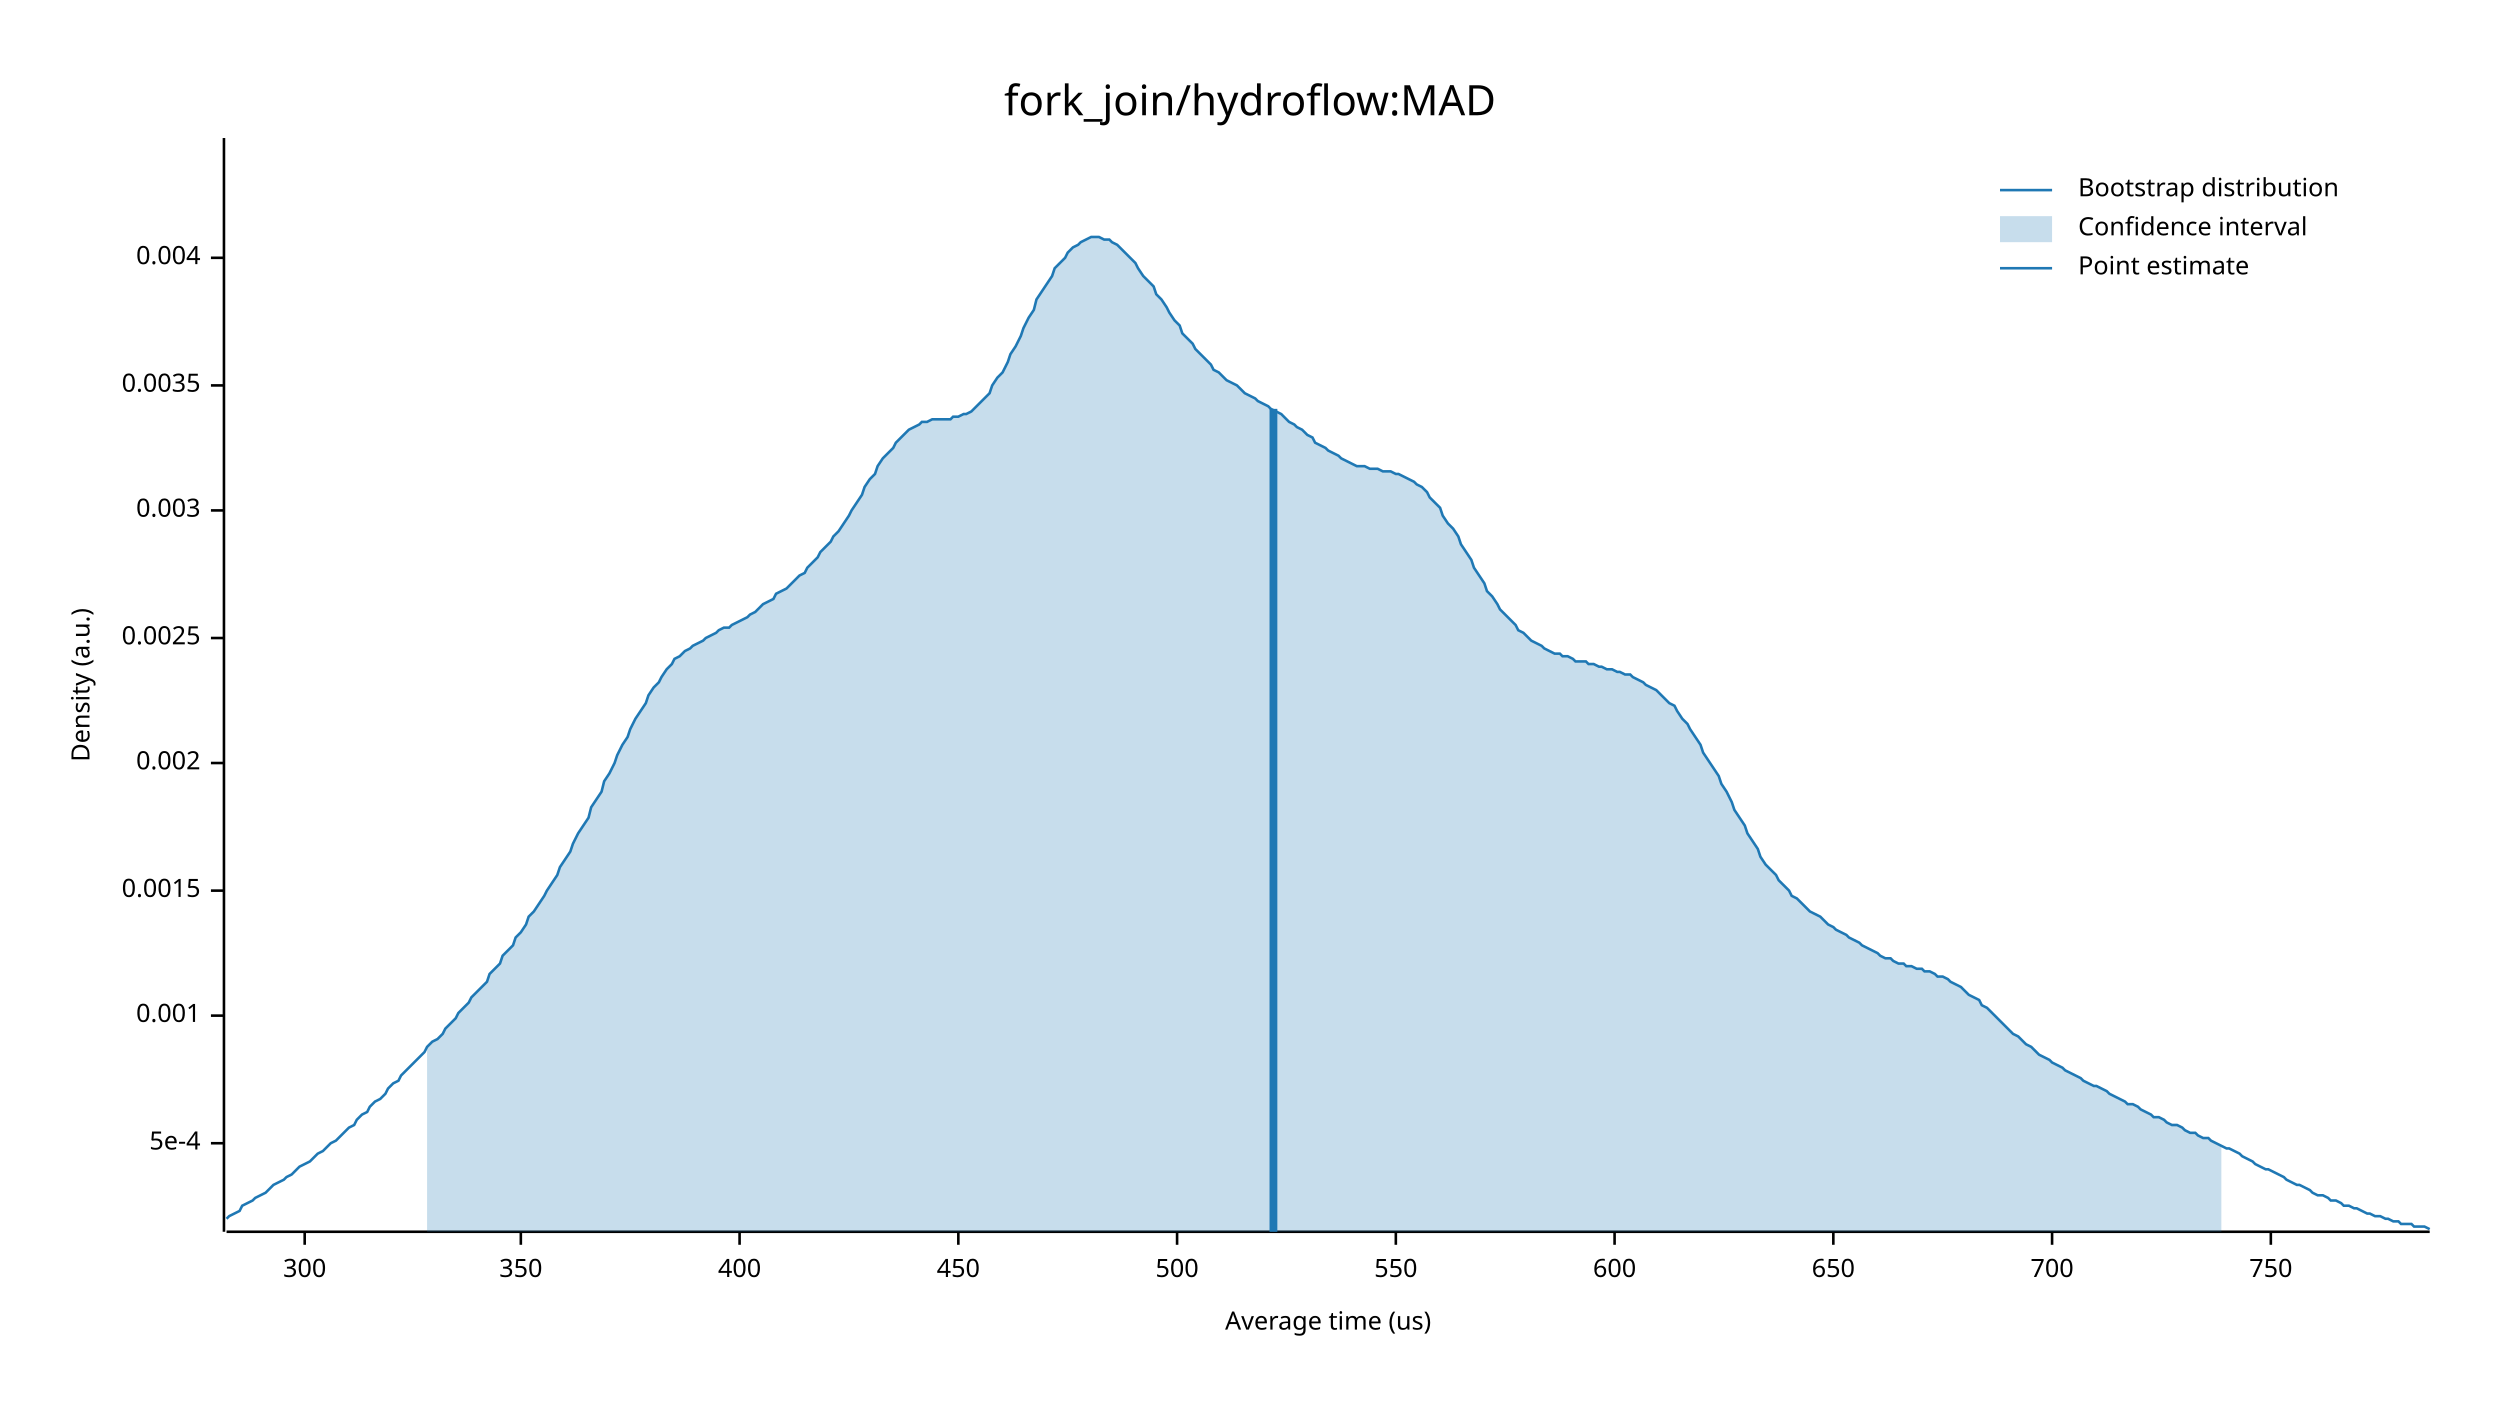
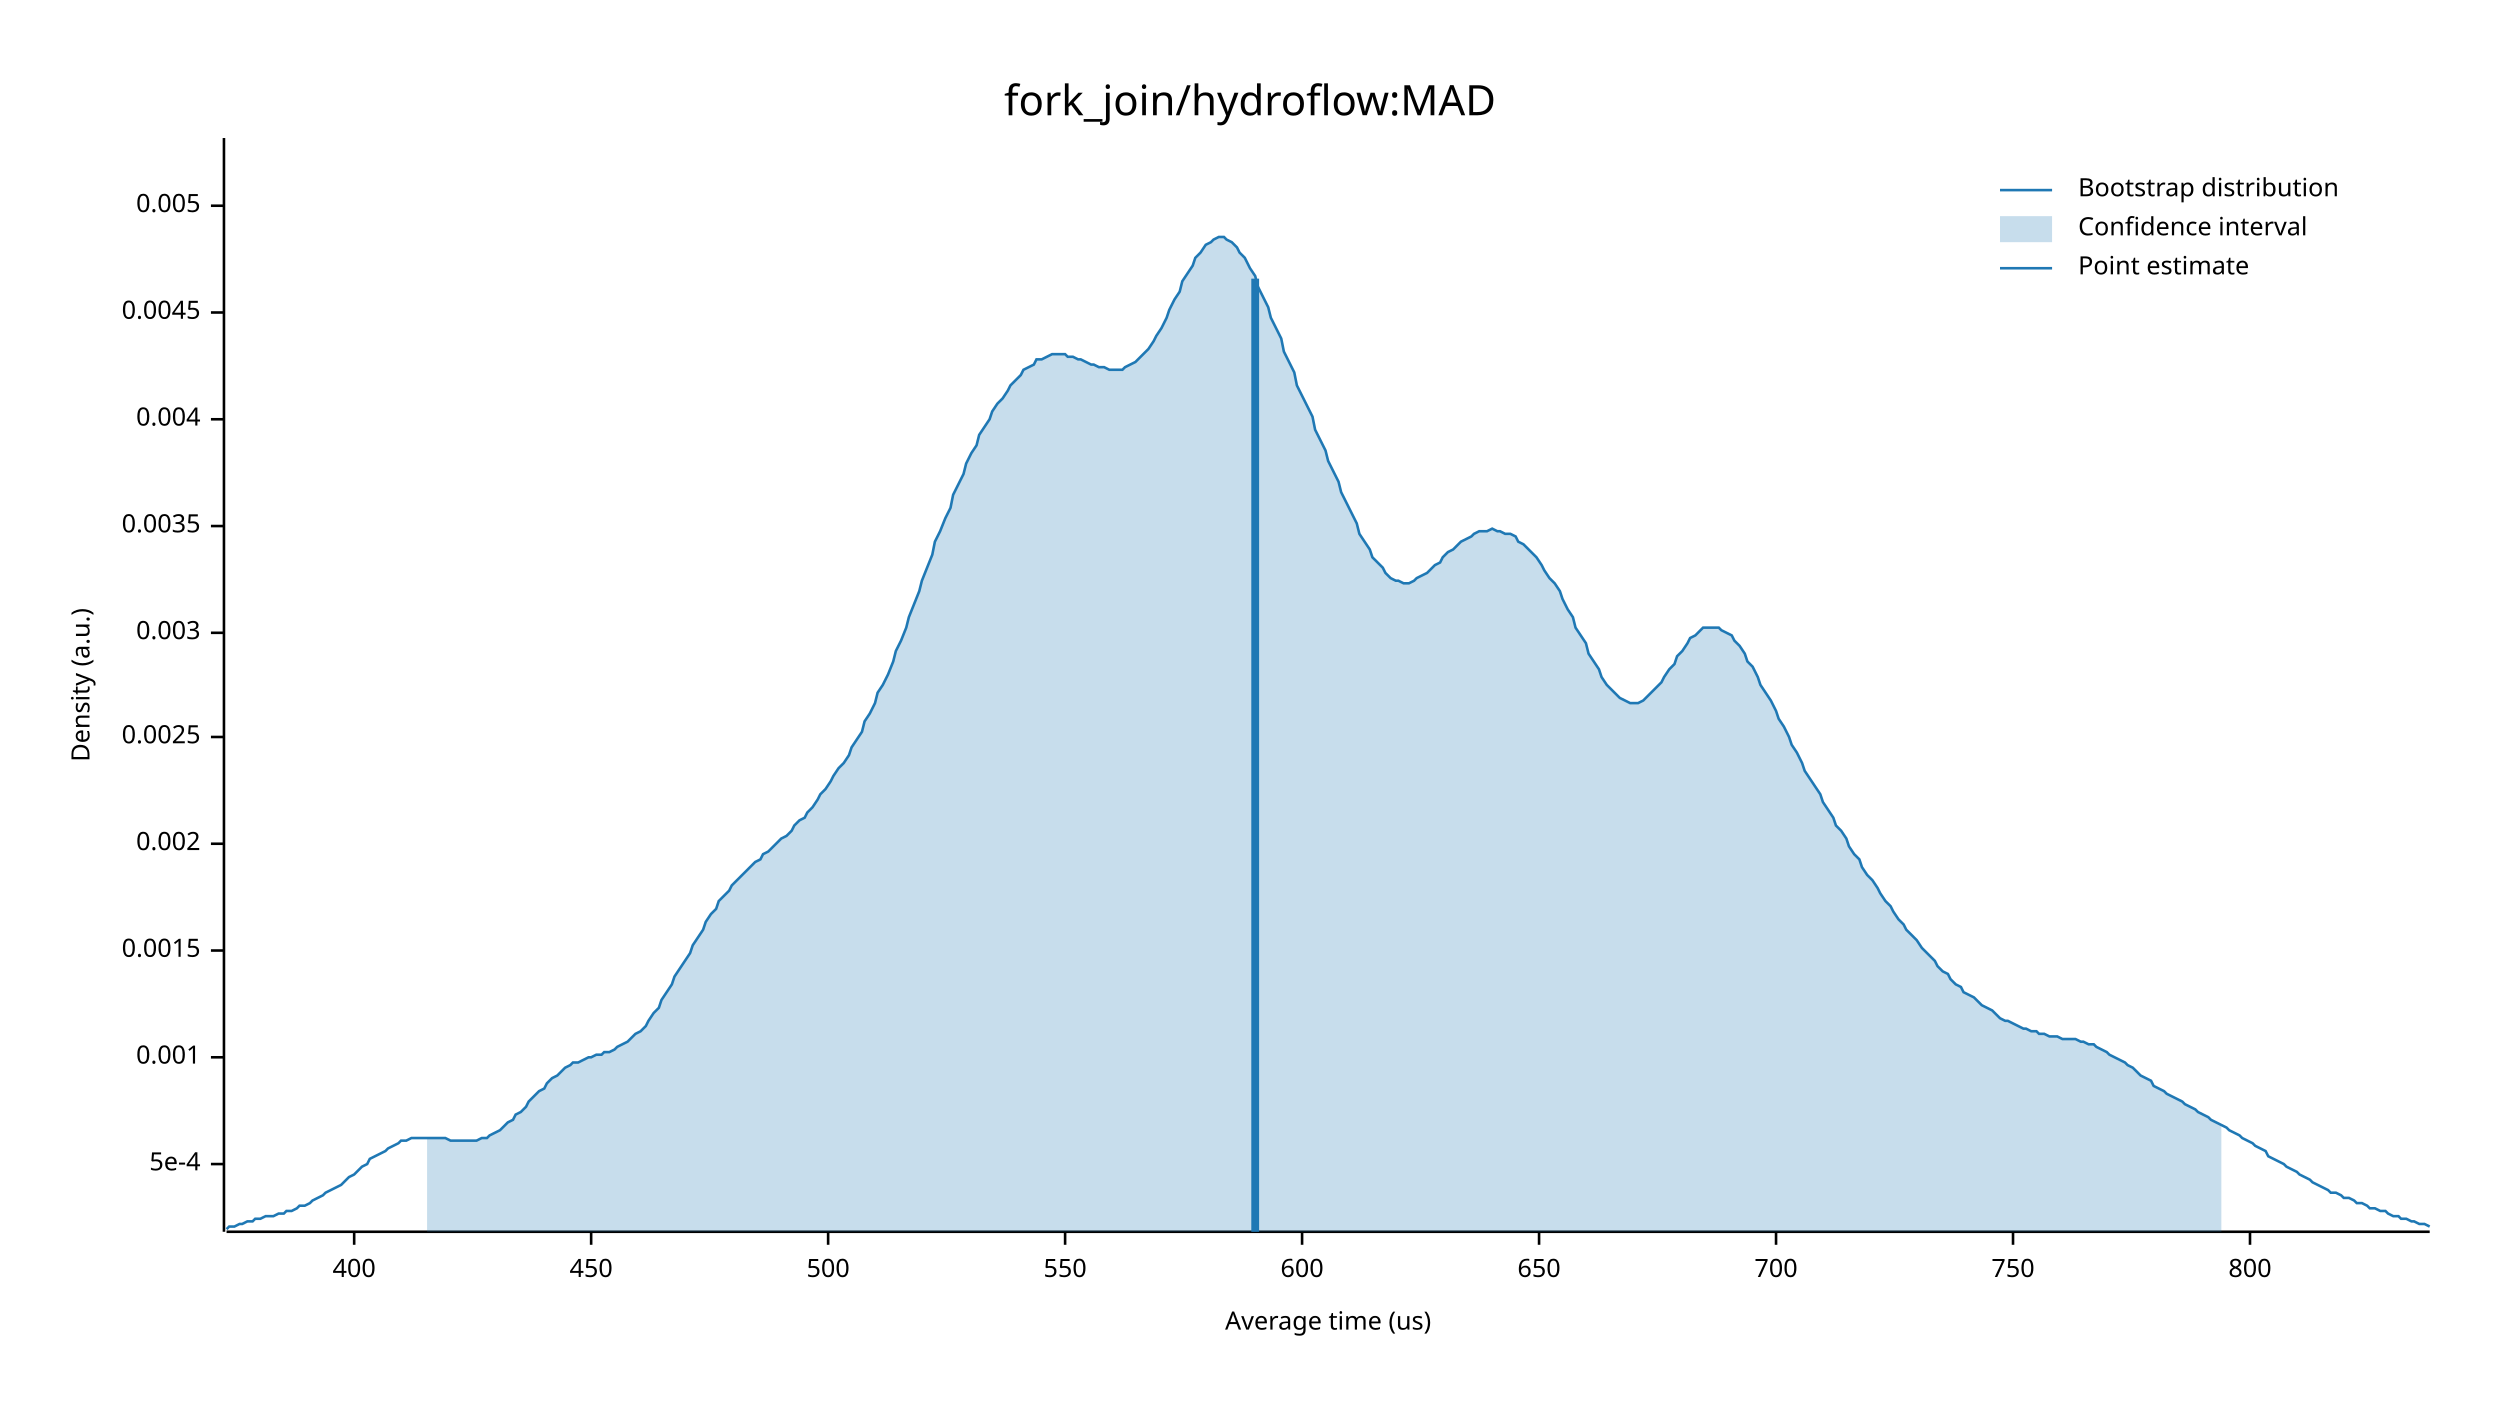
<svg xmlns="http://www.w3.org/2000/svg" width="960" height="540" viewBox="0 0 960 540">
  <text x="480" y="32" dy="0.76em" text-anchor="middle" font-family="sans-serif" font-size="16.129" opacity="1" fill="#000000">
fork_join/hydroflow:MAD
</text>
  <text x="27" y="263" dy="0.76em" text-anchor="middle" font-family="sans-serif" font-size="9.677" opacity="1" fill="#000000" transform="rotate(270, 27, 263)">
Density (a.u.)
</text>
  <text x="510" y="513" dy="-0.5ex" text-anchor="middle" font-family="sans-serif" font-size="9.677" opacity="1" fill="#000000">
Average time (us)
</text>
  <polyline fill="none" opacity="1" stroke="#000000" stroke-width="1" points="86,53 86,473 " />
-   <text x="77" y="439" dy="0.5ex" text-anchor="end" font-family="sans-serif" font-size="9.677" opacity="1" fill="#000000">
+   <text x="77" y="447" dy="0.5ex" text-anchor="end" font-family="sans-serif" font-size="9.677" opacity="1" fill="#000000">
5e-4
</text>
-   <polyline fill="none" opacity="1" stroke="#000000" stroke-width="1" points="81,439 86,439 " />
-   <text x="77" y="390" dy="0.5ex" text-anchor="end" font-family="sans-serif" font-size="9.677" opacity="1" fill="#000000">
+   <polyline fill="none" opacity="1" stroke="#000000" stroke-width="1" points="81,447 86,447 " />
+   <text x="77" y="406" dy="0.5ex" text-anchor="end" font-family="sans-serif" font-size="9.677" opacity="1" fill="#000000">
0.001
</text>
-   <polyline fill="none" opacity="1" stroke="#000000" stroke-width="1" points="81,390 86,390 " />
-   <text x="77" y="342" dy="0.5ex" text-anchor="end" font-family="sans-serif" font-size="9.677" opacity="1" fill="#000000">
+   <polyline fill="none" opacity="1" stroke="#000000" stroke-width="1" points="81,406 86,406 " />
+   <text x="77" y="365" dy="0.5ex" text-anchor="end" font-family="sans-serif" font-size="9.677" opacity="1" fill="#000000">
0.0015
</text>
-   <polyline fill="none" opacity="1" stroke="#000000" stroke-width="1" points="81,342 86,342 " />
-   <text x="77" y="293" dy="0.5ex" text-anchor="end" font-family="sans-serif" font-size="9.677" opacity="1" fill="#000000">
+   <polyline fill="none" opacity="1" stroke="#000000" stroke-width="1" points="81,365 86,365 " />
+   <text x="77" y="324" dy="0.5ex" text-anchor="end" font-family="sans-serif" font-size="9.677" opacity="1" fill="#000000">
0.002
</text>
-   <polyline fill="none" opacity="1" stroke="#000000" stroke-width="1" points="81,293 86,293 " />
-   <text x="77" y="245" dy="0.5ex" text-anchor="end" font-family="sans-serif" font-size="9.677" opacity="1" fill="#000000">
+   <polyline fill="none" opacity="1" stroke="#000000" stroke-width="1" points="81,324 86,324 " />
+   <text x="77" y="283" dy="0.5ex" text-anchor="end" font-family="sans-serif" font-size="9.677" opacity="1" fill="#000000">
0.0025
</text>
-   <polyline fill="none" opacity="1" stroke="#000000" stroke-width="1" points="81,245 86,245 " />
-   <text x="77" y="196" dy="0.5ex" text-anchor="end" font-family="sans-serif" font-size="9.677" opacity="1" fill="#000000">
+   <polyline fill="none" opacity="1" stroke="#000000" stroke-width="1" points="81,283 86,283 " />
+   <text x="77" y="243" dy="0.5ex" text-anchor="end" font-family="sans-serif" font-size="9.677" opacity="1" fill="#000000">
0.003
</text>
-   <polyline fill="none" opacity="1" stroke="#000000" stroke-width="1" points="81,196 86,196 " />
-   <text x="77" y="148" dy="0.5ex" text-anchor="end" font-family="sans-serif" font-size="9.677" opacity="1" fill="#000000">
+   <polyline fill="none" opacity="1" stroke="#000000" stroke-width="1" points="81,243 86,243 " />
+   <text x="77" y="202" dy="0.5ex" text-anchor="end" font-family="sans-serif" font-size="9.677" opacity="1" fill="#000000">
0.0035
</text>
-   <polyline fill="none" opacity="1" stroke="#000000" stroke-width="1" points="81,148 86,148 " />
-   <text x="77" y="99" dy="0.5ex" text-anchor="end" font-family="sans-serif" font-size="9.677" opacity="1" fill="#000000">
+   <polyline fill="none" opacity="1" stroke="#000000" stroke-width="1" points="81,202 86,202 " />
+   <text x="77" y="161" dy="0.5ex" text-anchor="end" font-family="sans-serif" font-size="9.677" opacity="1" fill="#000000">
0.004
</text>
-   <polyline fill="none" opacity="1" stroke="#000000" stroke-width="1" points="81,99 86,99 " />
+   <polyline fill="none" opacity="1" stroke="#000000" stroke-width="1" points="81,161 86,161 " />
+   <text x="77" y="120" dy="0.5ex" text-anchor="end" font-family="sans-serif" font-size="9.677" opacity="1" fill="#000000">
+ 0.0045
+ </text>
+   <polyline fill="none" opacity="1" stroke="#000000" stroke-width="1" points="81,120 86,120 " />
+   <text x="77" y="79" dy="0.5ex" text-anchor="end" font-family="sans-serif" font-size="9.677" opacity="1" fill="#000000">
+ 0.005
+ </text>
+   <polyline fill="none" opacity="1" stroke="#000000" stroke-width="1" points="81,79 86,79 " />
  <polyline fill="none" opacity="1" stroke="#000000" stroke-width="1" points="87,473 933,473 " />
-   <text x="117" y="483" dy="0.76em" text-anchor="middle" font-family="sans-serif" font-size="9.677" opacity="1" fill="#000000">
- 300
- </text>
-   <polyline fill="none" opacity="1" stroke="#000000" stroke-width="1" points="117,473 117,478 " />
-   <text x="200" y="483" dy="0.76em" text-anchor="middle" font-family="sans-serif" font-size="9.677" opacity="1" fill="#000000">
- 350
- </text>
-   <polyline fill="none" opacity="1" stroke="#000000" stroke-width="1" points="200,473 200,478 " />
-   <text x="284" y="483" dy="0.76em" text-anchor="middle" font-family="sans-serif" font-size="9.677" opacity="1" fill="#000000">
+   <text x="136" y="483" dy="0.76em" text-anchor="middle" font-family="sans-serif" font-size="9.677" opacity="1" fill="#000000">
400
</text>
-   <polyline fill="none" opacity="1" stroke="#000000" stroke-width="1" points="284,473 284,478 " />
-   <text x="368" y="483" dy="0.76em" text-anchor="middle" font-family="sans-serif" font-size="9.677" opacity="1" fill="#000000">
+   <polyline fill="none" opacity="1" stroke="#000000" stroke-width="1" points="136,473 136,478 " />
+   <text x="227" y="483" dy="0.76em" text-anchor="middle" font-family="sans-serif" font-size="9.677" opacity="1" fill="#000000">
450
</text>
-   <polyline fill="none" opacity="1" stroke="#000000" stroke-width="1" points="368,473 368,478 " />
-   <text x="452" y="483" dy="0.76em" text-anchor="middle" font-family="sans-serif" font-size="9.677" opacity="1" fill="#000000">
+   <polyline fill="none" opacity="1" stroke="#000000" stroke-width="1" points="227,473 227,478 " />
+   <text x="318" y="483" dy="0.76em" text-anchor="middle" font-family="sans-serif" font-size="9.677" opacity="1" fill="#000000">
500
</text>
-   <polyline fill="none" opacity="1" stroke="#000000" stroke-width="1" points="452,473 452,478 " />
-   <text x="536" y="483" dy="0.76em" text-anchor="middle" font-family="sans-serif" font-size="9.677" opacity="1" fill="#000000">
+   <polyline fill="none" opacity="1" stroke="#000000" stroke-width="1" points="318,473 318,478 " />
+   <text x="409" y="483" dy="0.76em" text-anchor="middle" font-family="sans-serif" font-size="9.677" opacity="1" fill="#000000">
550
</text>
-   <polyline fill="none" opacity="1" stroke="#000000" stroke-width="1" points="536,473 536,478 " />
-   <text x="620" y="483" dy="0.76em" text-anchor="middle" font-family="sans-serif" font-size="9.677" opacity="1" fill="#000000">
+   <polyline fill="none" opacity="1" stroke="#000000" stroke-width="1" points="409,473 409,478 " />
+   <text x="500" y="483" dy="0.76em" text-anchor="middle" font-family="sans-serif" font-size="9.677" opacity="1" fill="#000000">
600
</text>
-   <polyline fill="none" opacity="1" stroke="#000000" stroke-width="1" points="620,473 620,478 " />
-   <text x="704" y="483" dy="0.76em" text-anchor="middle" font-family="sans-serif" font-size="9.677" opacity="1" fill="#000000">
+   <polyline fill="none" opacity="1" stroke="#000000" stroke-width="1" points="500,473 500,478 " />
+   <text x="591" y="483" dy="0.76em" text-anchor="middle" font-family="sans-serif" font-size="9.677" opacity="1" fill="#000000">
650
</text>
-   <polyline fill="none" opacity="1" stroke="#000000" stroke-width="1" points="704,473 704,478 " />
-   <text x="788" y="483" dy="0.76em" text-anchor="middle" font-family="sans-serif" font-size="9.677" opacity="1" fill="#000000">
+   <polyline fill="none" opacity="1" stroke="#000000" stroke-width="1" points="591,473 591,478 " />
+   <text x="682" y="483" dy="0.76em" text-anchor="middle" font-family="sans-serif" font-size="9.677" opacity="1" fill="#000000">
700
</text>
-   <polyline fill="none" opacity="1" stroke="#000000" stroke-width="1" points="788,473 788,478 " />
-   <text x="872" y="483" dy="0.76em" text-anchor="middle" font-family="sans-serif" font-size="9.677" opacity="1" fill="#000000">
+   <polyline fill="none" opacity="1" stroke="#000000" stroke-width="1" points="682,473 682,478 " />
+   <text x="773" y="483" dy="0.76em" text-anchor="middle" font-family="sans-serif" font-size="9.677" opacity="1" fill="#000000">
750
</text>
-   <polyline fill="none" opacity="1" stroke="#000000" stroke-width="1" points="872,473 872,478 " />
-   <polyline fill="none" opacity="1" stroke="#1F78B4" stroke-width="1" points="87,468 88,467 90,466 92,465 93,463 95,462 97,461 98,460 100,459 102,458 103,457 105,455 107,454 109,453 110,452 112,451 114,449 115,448 117,447 119,446 120,445 122,443 124,442 125,441 127,439 129,438 131,436 132,435 134,433 136,432 137,430 139,428 141,427 142,425 144,423 146,422 148,420 149,418 151,416 153,415 154,413 156,411 158,409 159,408 161,406 163,404 164,402 166,400 168,399 170,397 171,395 173,393 175,391 176,389 178,387 180,385 181,383 183,381 185,379 187,377 188,374 190,372 192,370 193,367 195,365 197,363 198,360 200,358 202,355 203,352 205,350 207,347 209,344 210,342 212,339 214,336 215,333 217,330 219,327 220,324 222,320 224,317 226,314 227,310 229,307 231,304 232,300 234,297 236,293 237,290 239,286 241,283 242,280 244,276 246,273 248,270 249,267 251,264 253,262 254,260 256,257 258,255 259,253 261,252 263,250 265,249 266,248 268,247 270,246 271,245 273,244 275,243 276,242 278,241 280,241 281,240 283,239 285,238 287,237 288,236 290,235 292,233 293,232 295,231 297,230 298,228 300,227 302,226 304,224 305,223 307,221 309,220 310,218 312,216 314,214 315,212 317,210 319,208 320,206 322,204 324,201 326,198 327,196 329,193 331,190 332,187 334,184 336,182 337,179 339,176 341,174 343,172 344,170 346,168 348,166 349,165 351,164 353,163 354,162 356,162 358,161 359,161 361,161 363,161 365,161 366,160 368,160 370,159 371,159 373,158 375,156 376,155 378,153 380,151 381,148 383,145 385,143 387,139 388,136 390,133 392,129 393,126 395,122 397,119 398,115 400,112 402,109 404,106 405,103 407,101 409,99 410,97 412,95 414,94 415,93 417,92 419,91 420,91 422,91 424,92 426,92 427,93 429,94 431,96 432,97 434,99 436,101 437,103 439,106 441,108 443,110 444,113 446,115 448,118 449,120 451,123 453,125 454,128 456,130 458,132 459,134 461,136 463,138 465,140 466,142 468,143 470,145 471,146 473,147 475,148 476,149 478,151 480,152 482,153 483,154 485,155 487,156 488,157 490,158 492,159 493,160 495,162 497,163 498,164 500,165 502,167 504,168 505,170 507,171 509,172 510,173 512,174 514,175 515,176 517,177 519,178 521,179 522,179 524,179 526,180 527,180 529,180 531,181 532,181 534,181 536,182 537,182 539,183 541,184 543,185 544,186 546,187 548,189 549,191 551,193 553,195 554,198 556,201 558,203 560,206 561,209 563,212 565,215 566,218 568,221 570,224 571,227 573,229 575,232 576,234 578,236 580,238 582,240 583,242 585,243 587,245 588,246 590,247 592,248 593,249 595,250 597,251 599,251 600,252 602,252 604,253 605,254 607,254 609,254 610,255 612,255 614,256 615,256 617,257 619,257 621,258 622,258 624,259 626,259 627,260 629,261 631,262 632,263 634,264 636,265 638,267 639,268 641,270 643,271 644,273 646,276 648,278 649,280 651,283 653,286 654,289 656,292 658,295 660,298 661,301 663,304 665,308 666,311 668,314 670,317 671,320 673,323 675,326 676,329 678,332 680,334 682,336 683,338 685,340 687,342 688,344 690,345 692,347 693,348 695,350 697,351 699,352 700,353 702,355 704,356 705,357 707,358 709,359 710,360 712,361 714,362 715,363 717,364 719,365 721,366 722,367 724,368 726,368 727,369 729,370 731,370 732,371 734,371 736,372 738,372 739,373 741,373 743,374 744,375 746,375 748,376 749,377 751,378 753,379 754,380 756,382 758,383 760,384 761,386 763,387 765,389 766,390 768,392 770,394 771,395 773,397 775,398 777,400 778,401 780,402 782,404 783,405 785,406 787,407 788,408 790,409 792,410 793,411 795,412 797,413 799,414 800,415 802,416 804,417 805,417 807,418 809,419 810,420 812,421 814,422 816,423 817,424 819,424 821,425 822,426 824,427 826,428 827,429 829,429 831,430 832,431 834,432 836,432 838,433 839,434 841,435 843,435 844,436 846,437 848,437 849,438 851,439 853,440 855,441 856,441 858,442 860,443 861,444 863,445 865,446 866,447 868,448 870,449 871,449 873,450 875,451 877,452 878,453 880,454 882,455 883,455 885,456 887,457 888,458 890,459 892,459 894,460 895,461 897,461 899,462 900,463 902,463 904,464 905,464 907,465 909,466 910,466 912,467 914,467 916,468 917,468 919,469 921,469 922,470 924,470 926,470 927,471 929,471 931,471 933,472 " />
-   <polygon opacity="0.25" fill="#1F78B4" points="164,402 166,400 168,399 170,397 171,395 173,393 175,391 176,389 178,387 180,385 181,383 183,381 185,379 187,377 188,374 190,372 192,370 193,367 195,365 197,363 198,360 200,358 202,355 203,352 205,350 207,347 209,344 210,342 212,339 214,336 215,333 217,330 219,327 220,324 222,320 224,317 226,314 227,310 229,307 231,304 232,300 234,297 236,293 237,290 239,286 241,283 242,280 244,276 246,273 248,270 249,267 251,264 253,262 254,260 256,257 258,255 259,253 261,252 263,250 265,249 266,248 268,247 270,246 271,245 273,244 275,243 276,242 278,241 280,241 281,240 283,239 285,238 287,237 288,236 290,235 292,233 293,232 295,231 297,230 298,228 300,227 302,226 304,224 305,223 307,221 309,220 310,218 312,216 314,214 315,212 317,210 319,208 320,206 322,204 324,201 326,198 327,196 329,193 331,190 332,187 334,184 336,182 337,179 339,176 341,174 343,172 344,170 346,168 348,166 349,165 351,164 353,163 354,162 356,162 358,161 359,161 361,161 363,161 365,161 366,160 368,160 370,159 371,159 373,158 375,156 376,155 378,153 380,151 381,148 383,145 385,143 387,139 388,136 390,133 392,129 393,126 395,122 397,119 398,115 400,112 402,109 404,106 405,103 407,101 409,99 410,97 412,95 414,94 415,93 417,92 419,91 420,91 422,91 424,92 426,92 427,93 429,94 431,96 432,97 434,99 436,101 437,103 439,106 441,108 443,110 444,113 446,115 448,118 449,120 451,123 453,125 454,128 456,130 458,132 459,134 461,136 463,138 465,140 466,142 468,143 470,145 471,146 473,147 475,148 476,149 478,151 480,152 482,153 483,154 485,155 487,156 488,157 490,158 492,159 493,160 495,162 497,163 498,164 500,165 502,167 504,168 505,170 507,171 509,172 510,173 512,174 514,175 515,176 517,177 519,178 521,179 522,179 524,179 526,180 527,180 529,180 531,181 532,181 534,181 536,182 537,182 539,183 541,184 543,185 544,186 546,187 548,189 549,191 551,193 553,195 554,198 556,201 558,203 560,206 561,209 563,212 565,215 566,218 568,221 570,224 571,227 573,229 575,232 576,234 578,236 580,238 582,240 583,242 585,243 587,245 588,246 590,247 592,248 593,249 595,250 597,251 599,251 600,252 602,252 604,253 605,254 607,254 609,254 610,255 612,255 614,256 615,256 617,257 619,257 621,258 622,258 624,259 626,259 627,260 629,261 631,262 632,263 634,264 636,265 638,267 639,268 641,270 643,271 644,273 646,276 648,278 649,280 651,283 653,286 654,289 656,292 658,295 660,298 661,301 663,304 665,308 666,311 668,314 670,317 671,320 673,323 675,326 676,329 678,332 680,334 682,336 683,338 685,340 687,342 688,344 690,345 692,347 693,348 695,350 697,351 699,352 700,353 702,355 704,356 705,357 707,358 709,359 710,360 712,361 714,362 715,363 717,364 719,365 721,366 722,367 724,368 726,368 727,369 729,370 731,370 732,371 734,371 736,372 738,372 739,373 741,373 743,374 744,375 746,375 748,376 749,377 751,378 753,379 754,380 756,382 758,383 760,384 761,386 763,387 765,389 766,390 768,392 770,394 771,395 773,397 775,398 777,400 778,401 780,402 782,404 783,405 785,406 787,407 788,408 790,409 792,410 793,411 795,412 797,413 799,414 800,415 802,416 804,417 805,417 807,418 809,419 810,420 812,421 814,422 816,423 817,424 819,424 821,425 822,426 824,427 826,428 827,429 829,429 831,430 832,431 834,432 836,432 838,433 839,434 841,435 843,435 844,436 846,437 848,437 849,438 851,439 853,440 853,473 164,473 " />
-   <polyline fill="none" opacity="1" stroke="#1F78B4" stroke-width="3" points="489,473 489,157 " />
+   <polyline fill="none" opacity="1" stroke="#000000" stroke-width="1" points="773,473 773,478 " />
+   <text x="864" y="483" dy="0.76em" text-anchor="middle" font-family="sans-serif" font-size="9.677" opacity="1" fill="#000000">
+ 800
+ </text>
+   <polyline fill="none" opacity="1" stroke="#000000" stroke-width="1" points="864,473 864,478 " />
+   <polyline fill="none" opacity="1" stroke="#1F78B4" stroke-width="1" points="87,472 88,471 90,471 92,470 93,470 95,469 97,469 98,468 100,468 102,467 103,467 105,467 107,466 109,466 110,465 112,465 114,464 115,463 117,463 119,462 120,461 122,460 124,459 125,458 127,457 129,456 131,455 132,454 134,452 136,451 137,450 139,448 141,447 142,445 144,444 146,443 148,442 149,441 151,440 153,439 154,438 156,438 158,437 159,437 161,437 163,437 164,437 166,437 168,437 170,437 171,437 173,438 175,438 176,438 178,438 180,438 181,438 183,438 185,437 187,437 188,436 190,435 192,434 193,433 195,431 197,430 198,428 200,427 202,425 203,423 205,421 207,419 209,418 210,416 212,414 214,413 215,412 217,410 219,409 220,408 222,408 224,407 226,406 227,406 229,405 231,405 232,404 234,404 236,403 237,402 239,401 241,400 242,399 244,397 246,396 248,394 249,392 251,389 253,387 254,384 256,381 258,378 259,375 261,372 263,369 265,366 266,363 268,360 270,357 271,354 273,351 275,349 276,346 278,344 280,342 281,340 283,338 285,336 287,334 288,333 290,331 292,330 293,328 295,327 297,325 298,324 300,322 302,321 304,319 305,317 307,315 309,314 310,312 312,310 314,307 315,305 317,303 319,300 320,298 322,295 324,293 326,290 327,287 329,284 331,281 332,277 334,274 336,270 337,266 339,263 341,259 343,254 344,250 346,246 348,241 349,237 351,232 353,227 354,223 356,218 358,213 359,208 361,204 363,199 365,195 366,190 368,186 370,182 371,178 373,174 375,171 376,167 378,164 380,161 381,158 383,155 385,153 387,150 388,148 390,146 392,144 393,142 395,141 397,140 398,138 400,138 402,137 404,136 405,136 407,136 409,136 410,137 412,137 414,138 415,138 417,139 419,140 420,140 422,141 424,141 426,142 427,142 429,142 431,142 432,141 434,140 436,139 437,138 439,136 441,134 443,131 444,129 446,126 448,122 449,119 451,115 453,112 454,108 456,105 458,102 459,99 461,97 463,94 465,93 466,92 468,91 470,91 471,92 473,93 475,95 476,97 478,99 480,103 482,106 483,110 485,114 487,118 488,122 490,126 492,130 493,135 495,139 497,143 498,148 500,152 502,156 504,160 505,165 507,169 509,173 510,177 512,181 514,185 515,189 517,193 519,197 521,201 522,205 524,208 526,211 527,214 529,216 531,218 532,220 534,222 536,223 537,223 539,224 541,224 543,223 544,222 546,221 548,220 549,219 551,217 553,216 554,214 556,212 558,211 560,209 561,208 563,207 565,206 566,205 568,204 570,204 571,204 573,203 575,204 576,204 578,205 580,205 582,206 583,208 585,209 587,211 588,212 590,214 592,217 593,219 595,222 597,224 599,227 600,230 602,234 604,237 605,241 607,244 609,247 610,251 612,254 614,257 615,260 617,263 619,265 621,267 622,268 624,269 626,270 627,270 629,270 631,269 632,268 634,266 636,264 638,262 639,260 641,257 643,255 644,252 646,250 648,247 649,245 651,244 653,242 654,241 656,241 658,241 660,241 661,242 663,243 665,244 666,246 668,248 670,251 671,254 673,256 675,260 676,263 678,266 680,269 682,273 683,276 685,279 687,283 688,286 690,289 692,293 693,296 695,299 697,302 699,305 700,308 702,311 704,314 705,317 707,319 709,322 710,325 712,328 714,330 715,333 717,336 719,338 721,341 722,343 724,346 726,348 727,350 729,353 731,355 732,357 734,359 736,361 738,364 739,365 741,367 743,369 744,371 746,373 748,374 749,376 751,378 753,379 754,381 756,382 758,383 760,385 761,386 763,387 765,388 766,389 768,391 770,392 771,392 773,393 775,394 777,395 778,395 780,396 782,396 783,397 785,397 787,398 788,398 790,398 792,399 793,399 795,399 797,399 799,400 800,400 802,401 804,401 805,402 807,403 809,404 810,405 812,406 814,407 816,408 817,409 819,410 821,412 822,413 824,414 826,415 827,417 829,418 831,419 832,420 834,421 836,422 838,423 839,424 841,425 843,426 844,427 846,428 848,429 849,430 851,431 853,432 855,433 856,434 858,435 860,436 861,437 863,438 865,439 866,440 868,441 870,442 871,444 873,445 875,446 877,447 878,448 880,449 882,450 883,451 885,452 887,453 888,454 890,455 892,456 894,457 895,458 897,458 899,459 900,460 902,460 904,461 905,462 907,462 909,463 910,464 912,464 914,465 916,465 917,466 919,467 921,467 922,468 924,468 926,469 927,469 929,470 931,470 933,471 " />
+   <polygon opacity="0.25" fill="#1F78B4" points="164,437 166,437 168,437 170,437 171,437 173,438 175,438 176,438 178,438 180,438 181,438 183,438 185,437 187,437 188,436 190,435 192,434 193,433 195,431 197,430 198,428 200,427 202,425 203,423 205,421 207,419 209,418 210,416 212,414 214,413 215,412 217,410 219,409 220,408 222,408 224,407 226,406 227,406 229,405 231,405 232,404 234,404 236,403 237,402 239,401 241,400 242,399 244,397 246,396 248,394 249,392 251,389 253,387 254,384 256,381 258,378 259,375 261,372 263,369 265,366 266,363 268,360 270,357 271,354 273,351 275,349 276,346 278,344 280,342 281,340 283,338 285,336 287,334 288,333 290,331 292,330 293,328 295,327 297,325 298,324 300,322 302,321 304,319 305,317 307,315 309,314 310,312 312,310 314,307 315,305 317,303 319,300 320,298 322,295 324,293 326,290 327,287 329,284 331,281 332,277 334,274 336,270 337,266 339,263 341,259 343,254 344,250 346,246 348,241 349,237 351,232 353,227 354,223 356,218 358,213 359,208 361,204 363,199 365,195 366,190 368,186 370,182 371,178 373,174 375,171 376,167 378,164 380,161 381,158 383,155 385,153 387,150 388,148 390,146 392,144 393,142 395,141 397,140 398,138 400,138 402,137 404,136 405,136 407,136 409,136 410,137 412,137 414,138 415,138 417,139 419,140 420,140 422,141 424,141 426,142 427,142 429,142 431,142 432,141 434,140 436,139 437,138 439,136 441,134 443,131 444,129 446,126 448,122 449,119 451,115 453,112 454,108 456,105 458,102 459,99 461,97 463,94 465,93 466,92 468,91 470,91 471,92 473,93 475,95 476,97 478,99 480,103 482,106 483,110 485,114 487,118 488,122 490,126 492,130 493,135 495,139 497,143 498,148 500,152 502,156 504,160 505,165 507,169 509,173 510,177 512,181 514,185 515,189 517,193 519,197 521,201 522,205 524,208 526,211 527,214 529,216 531,218 532,220 534,222 536,223 537,223 539,224 541,224 543,223 544,222 546,221 548,220 549,219 551,217 553,216 554,214 556,212 558,211 560,209 561,208 563,207 565,206 566,205 568,204 570,204 571,204 573,203 575,204 576,204 578,205 580,205 582,206 583,208 585,209 587,211 588,212 590,214 592,217 593,219 595,222 597,224 599,227 600,230 602,234 604,237 605,241 607,244 609,247 610,251 612,254 614,257 615,260 617,263 619,265 621,267 622,268 624,269 626,270 627,270 629,270 631,269 632,268 634,266 636,264 638,262 639,260 641,257 643,255 644,252 646,250 648,247 649,245 651,244 653,242 654,241 656,241 658,241 660,241 661,242 663,243 665,244 666,246 668,248 670,251 671,254 673,256 675,260 676,263 678,266 680,269 682,273 683,276 685,279 687,283 688,286 690,289 692,293 693,296 695,299 697,302 699,305 700,308 702,311 704,314 705,317 707,319 709,322 710,325 712,328 714,330 715,333 717,336 719,338 721,341 722,343 724,346 726,348 727,350 729,353 731,355 732,357 734,359 736,361 738,364 739,365 741,367 743,369 744,371 746,373 748,374 749,376 751,378 753,379 754,381 756,382 758,383 760,385 761,386 763,387 765,388 766,389 768,391 770,392 771,392 773,393 775,394 777,395 778,395 780,396 782,396 783,397 785,397 787,398 788,398 790,398 792,399 793,399 795,399 797,399 799,400 800,400 802,401 804,401 805,402 807,403 809,404 810,405 812,406 814,407 816,408 817,409 819,410 821,412 822,413 824,414 826,415 827,417 829,418 831,419 832,420 834,421 836,422 838,423 839,424 841,425 843,426 844,427 846,428 848,429 849,430 851,431 853,432 853,473 164,473 " />
+   <polyline fill="none" opacity="1" stroke="#1F78B4" stroke-width="3" points="482,473 482,107 " />
  <text x="798" y="68" dy="0.76em" text-anchor="start" font-family="sans-serif" font-size="9.677" opacity="1" fill="#000000">
Bootstrap distribution
</text>
  <text x="798" y="83" dy="0.76em" text-anchor="start" font-family="sans-serif" font-size="9.677" opacity="1" fill="#000000">
Confidence interval
</text>
  <text x="798" y="98" dy="0.76em" text-anchor="start" font-family="sans-serif" font-size="9.677" opacity="1" fill="#000000">
Point estimate
</text>
  <polyline fill="none" opacity="1" stroke="#1F78B4" stroke-width="1" points="768,73 788,73 " />
  <rect x="768" y="83" width="20" height="10" opacity="0.25" fill="#1F78B4" stroke="none" />
  <polyline fill="none" opacity="1" stroke="#1F78B4" stroke-width="1" points="768,103 788,103 " />
</svg>
